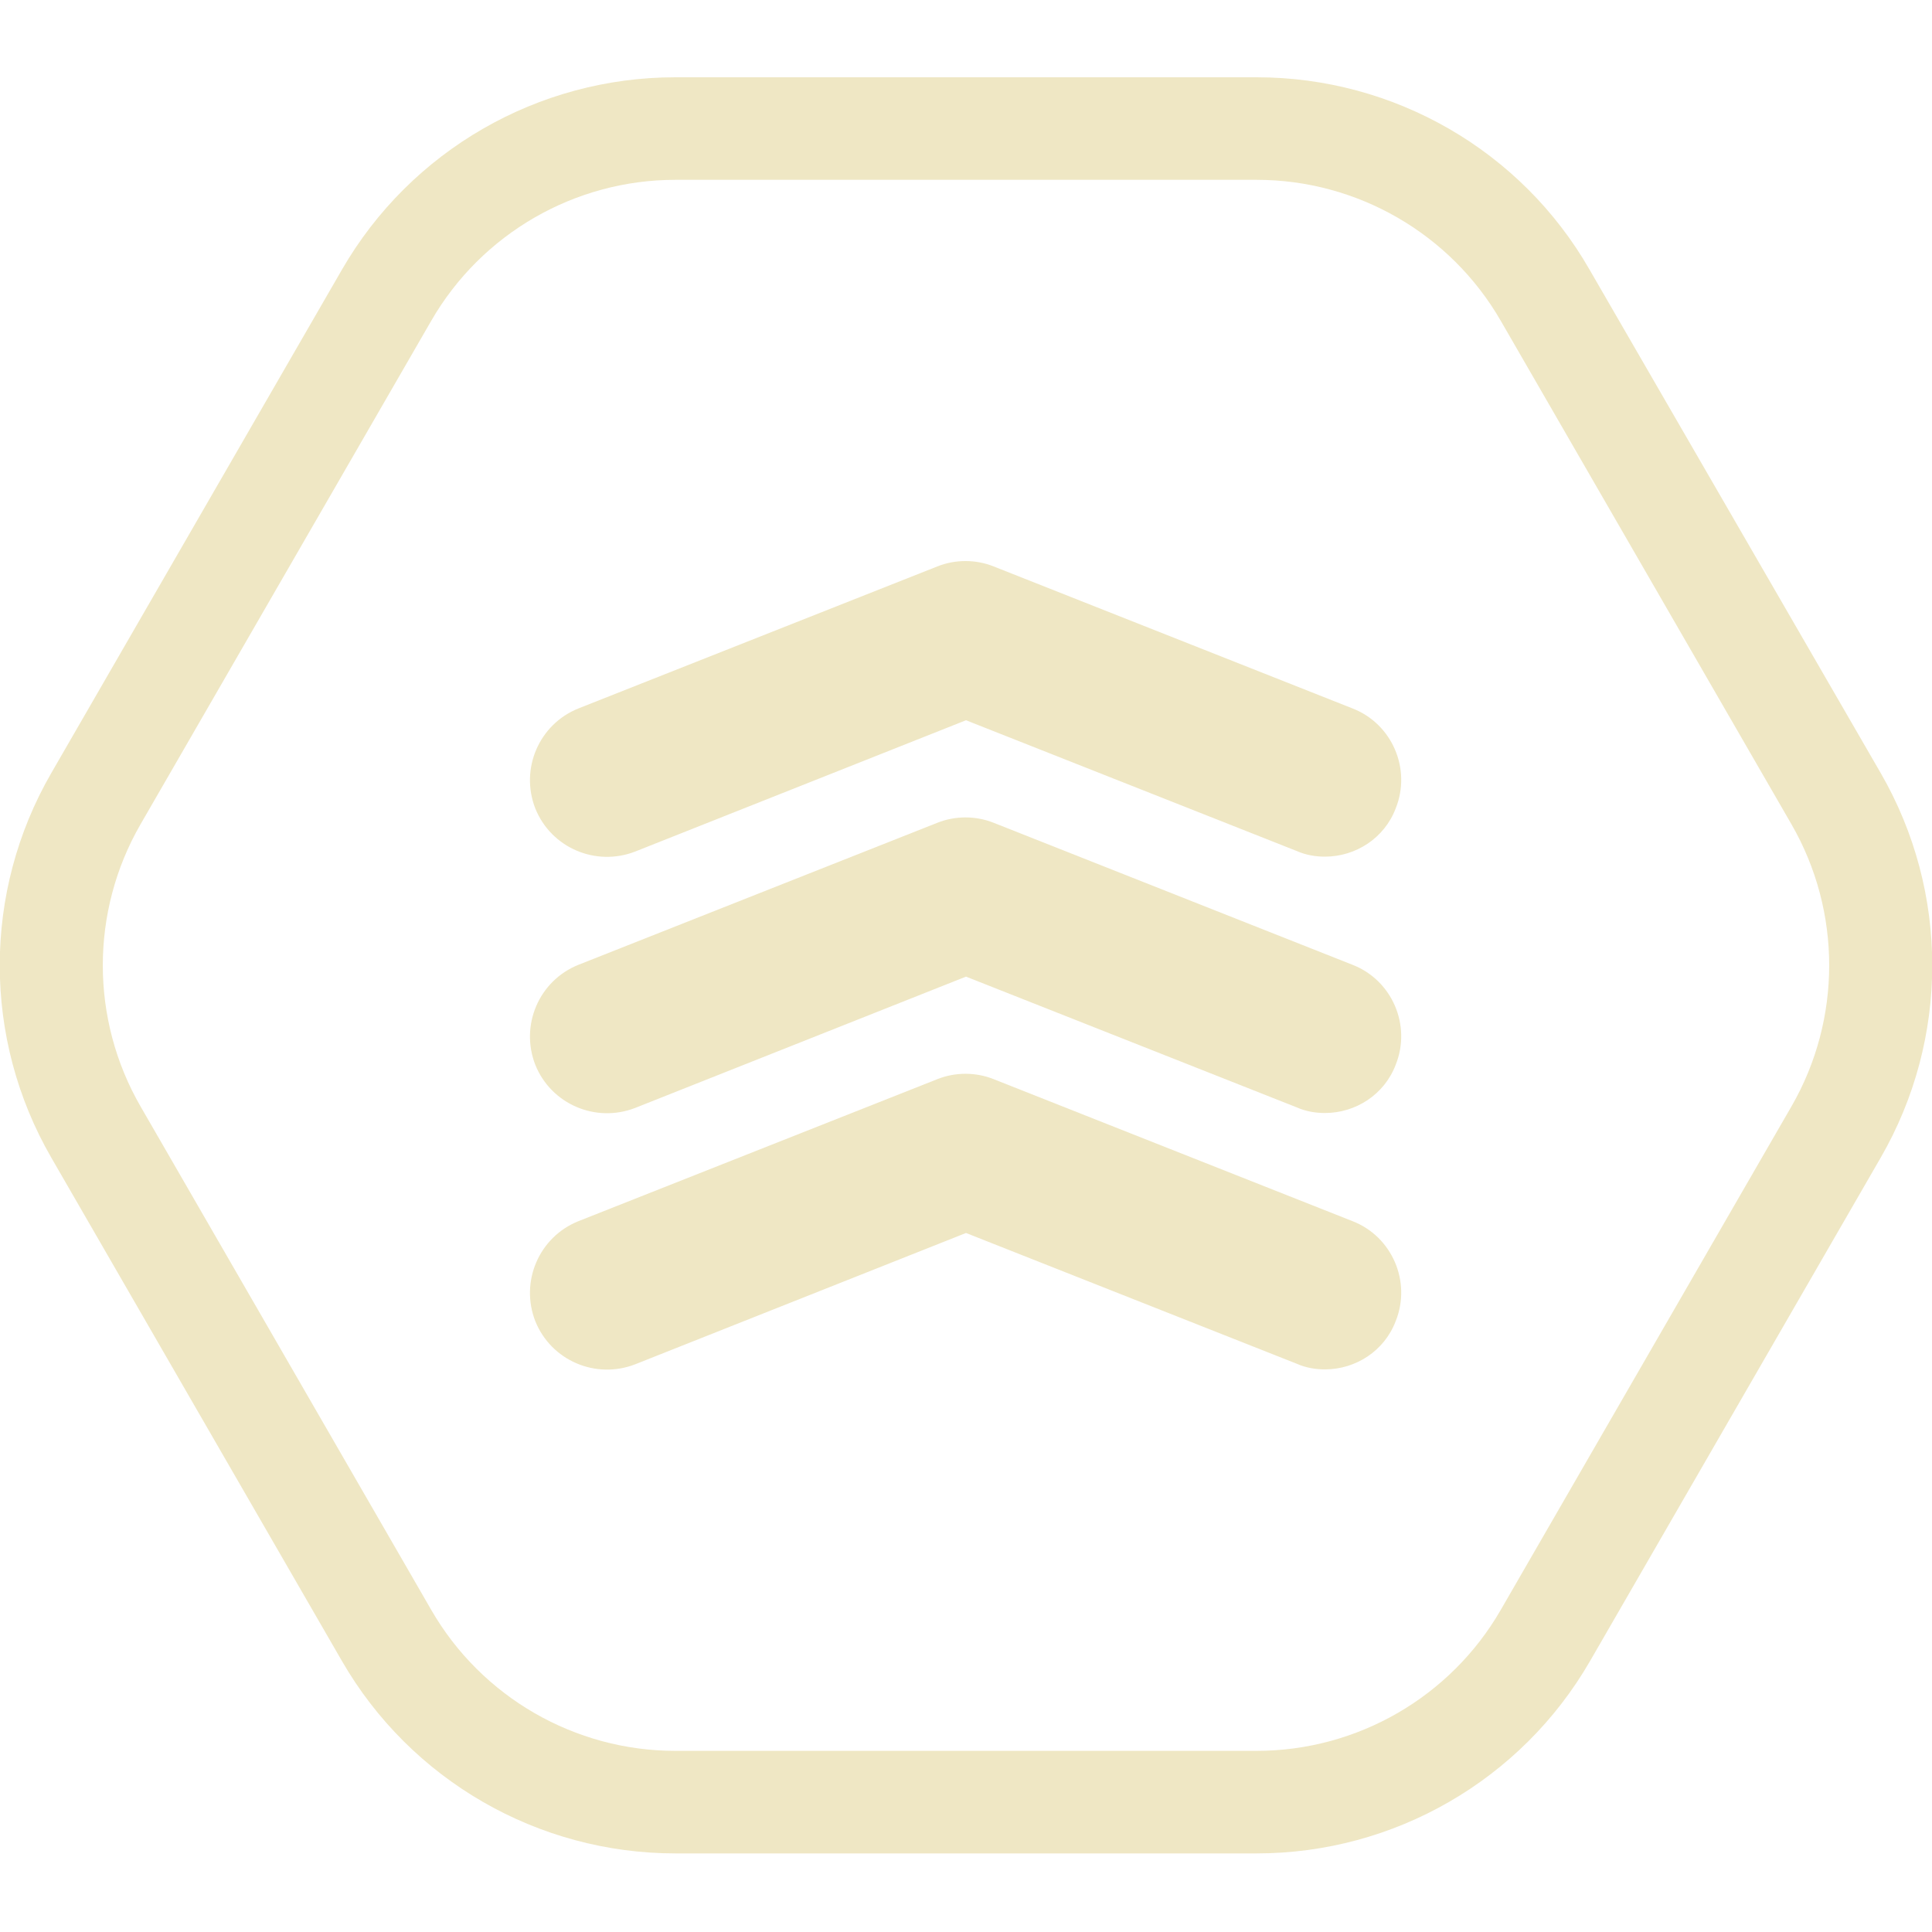
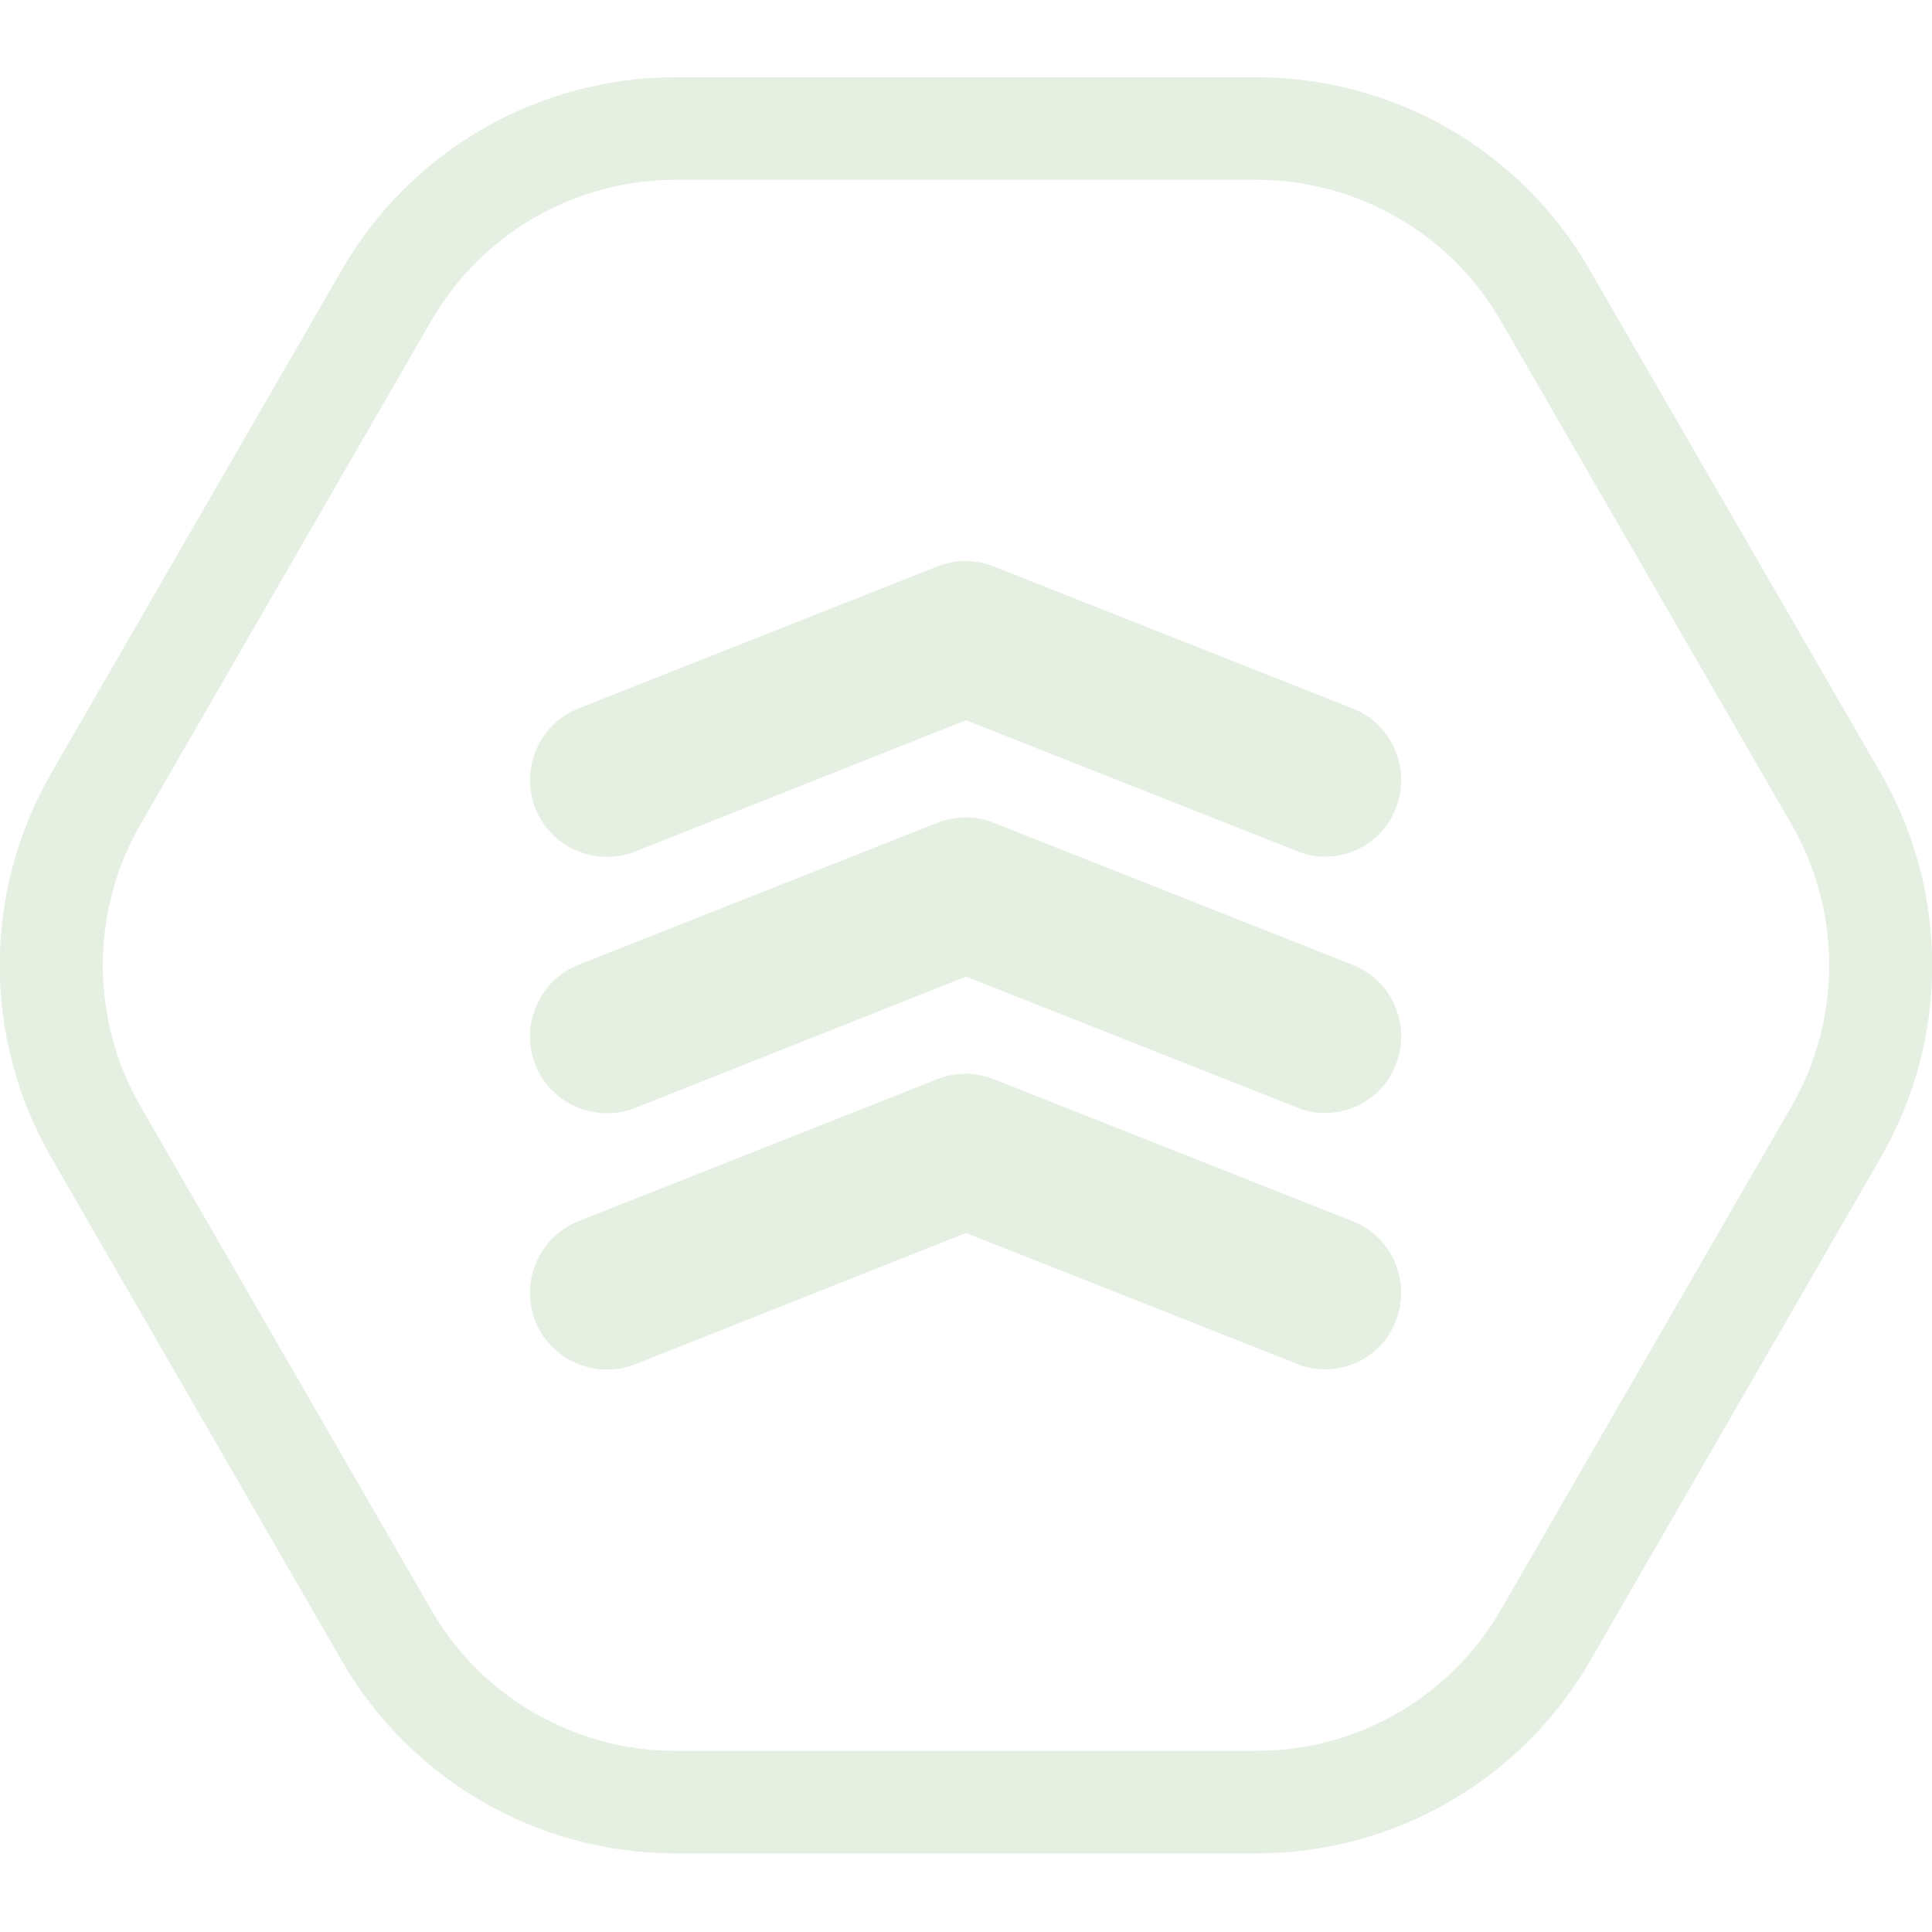
<svg xmlns="http://www.w3.org/2000/svg" width="100" height="100" viewBox="0 0 100 100" fill="none">
  <g clip-path="url(#clip0)">
-     <path d="M68.578 44.34C68.1 44.34 67.596 44.26 67.118 44.048L50 37.28L32.882 44.074C30.839 44.87 28.53 43.889 27.707 41.845C26.911 39.801 27.893 37.493 29.936 36.67L48.514 29.319C49.443 28.947 50.504 28.947 51.433 29.319L70.011 36.67C72.054 37.466 73.063 39.801 72.24 41.845C71.656 43.384 70.17 44.34 68.578 44.34Z" fill="#efe7c4" />
-     <path d="M68.578 57.609C68.1 57.609 67.596 57.53 67.118 57.317L50 50.55L32.882 57.344C30.839 58.14 28.53 57.158 27.707 55.115C26.911 53.071 27.893 50.762 29.936 49.94L48.514 42.588C49.443 42.217 50.504 42.217 51.433 42.588L70.011 49.94C72.054 50.736 73.063 53.071 72.24 55.115C71.656 56.654 70.17 57.609 68.578 57.609Z" fill="#efe7c4" />
-     <path d="M68.578 70.879C68.1 70.879 67.596 70.799 67.118 70.587L50 63.819L32.882 70.614C30.839 71.41 28.53 70.428 27.707 68.384C26.911 66.341 27.893 64.032 29.936 63.209L48.514 55.858C49.443 55.486 50.504 55.486 51.433 55.858L70.011 63.209C72.054 64.005 73.063 66.341 72.24 68.384C71.656 69.924 70.17 70.879 68.578 70.879Z" fill="#efe7c4" />
-     <path d="M65.048 9.308C70.249 9.308 75.08 12.095 77.68 16.606L92.728 42.668C95.329 47.179 95.329 52.753 92.728 57.264L77.68 83.326C75.08 87.838 70.249 90.624 65.048 90.624H34.952C29.75 90.624 24.92 87.838 22.32 83.326L7.272 57.264C4.671 52.753 4.671 47.179 7.272 42.668L22.32 16.606C24.92 12.095 29.75 9.308 34.952 9.308H65.048ZM65.048 4H34.952C27.84 4 21.258 7.795 17.702 13.952L2.654 40.014C-0.902 46.171 -0.902 53.761 2.654 59.918L17.702 85.98C21.258 92.137 27.84 95.932 34.952 95.932H65.048C72.16 95.932 78.742 92.137 82.298 85.98L97.346 59.918C100.902 53.761 100.902 46.171 97.346 40.014L82.272 13.952C78.742 7.795 72.16 4 65.048 4Z" fill="#efe7c4" />
+     <path d="M68.578 44.34C68.1 44.34 67.596 44.26 67.118 44.048L50 37.28L32.882 44.074C30.839 44.87 28.53 43.889 27.707 41.845C26.911 39.801 27.893 37.493 29.936 36.67L48.514 29.319C49.443 28.947 50.504 28.947 51.433 29.319L70.011 36.67C72.054 37.466 73.063 39.801 72.24 41.845C71.656 43.384 70.17 44.34 68.578 44.34Z" fill="#e5f0e2" />
+     <path d="M68.578 57.609C68.1 57.609 67.596 57.53 67.118 57.317L50 50.55L32.882 57.344C30.839 58.14 28.53 57.158 27.707 55.115C26.911 53.071 27.893 50.762 29.936 49.94L48.514 42.588C49.443 42.217 50.504 42.217 51.433 42.588L70.011 49.94C72.054 50.736 73.063 53.071 72.24 55.115C71.656 56.654 70.17 57.609 68.578 57.609Z" fill="#e5f0e2" />
+     <path d="M68.578 70.879C68.1 70.879 67.596 70.799 67.118 70.587L50 63.819L32.882 70.614C30.839 71.41 28.53 70.428 27.707 68.384C26.911 66.341 27.893 64.032 29.936 63.209L48.514 55.858C49.443 55.486 50.504 55.486 51.433 55.858L70.011 63.209C72.054 64.005 73.063 66.341 72.24 68.384C71.656 69.924 70.17 70.879 68.578 70.879Z" fill="#e5f0e2" />
+     <path d="M65.048 9.308C70.249 9.308 75.08 12.095 77.68 16.606L92.728 42.668C95.329 47.179 95.329 52.753 92.728 57.264L77.68 83.326C75.08 87.838 70.249 90.624 65.048 90.624H34.952C29.75 90.624 24.92 87.838 22.32 83.326L7.272 57.264C4.671 52.753 4.671 47.179 7.272 42.668L22.32 16.606C24.92 12.095 29.75 9.308 34.952 9.308H65.048ZM65.048 4H34.952C27.84 4 21.258 7.795 17.702 13.952L2.654 40.014C-0.902 46.171 -0.902 53.761 2.654 59.918L17.702 85.98C21.258 92.137 27.84 95.932 34.952 95.932H65.048C72.16 95.932 78.742 92.137 82.298 85.98L97.346 59.918C100.902 53.761 100.902 46.171 97.346 40.014L82.272 13.952C78.742 7.795 72.16 4 65.048 4Z" fill="#e5f0e2" />
  </g>
  <defs>
    <clipPath id="clip0">
-       <rect width="100" height="91.932" fill="#efe7c4" transform="translate(0 4)" />
+       <rect width="100" height="91.932" fill="#e5f0e2" transform="translate(0 4)" />
    </clipPath>
  </defs>
</svg>
